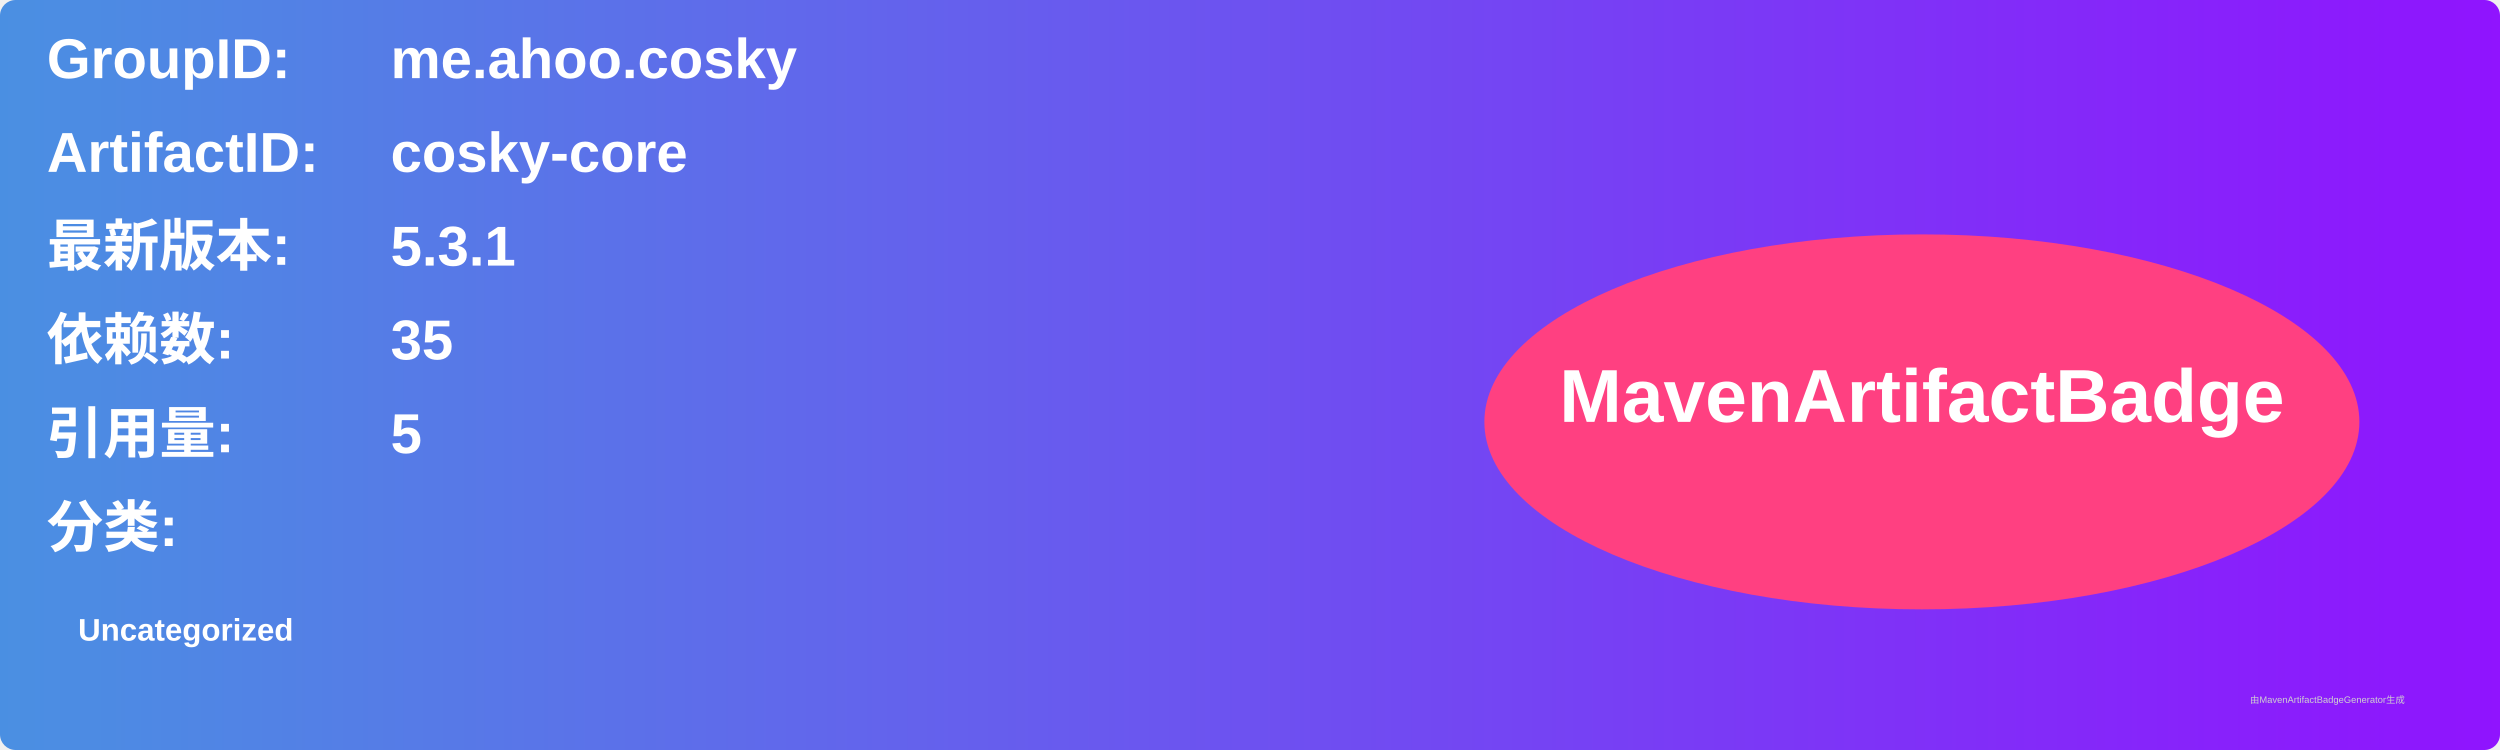
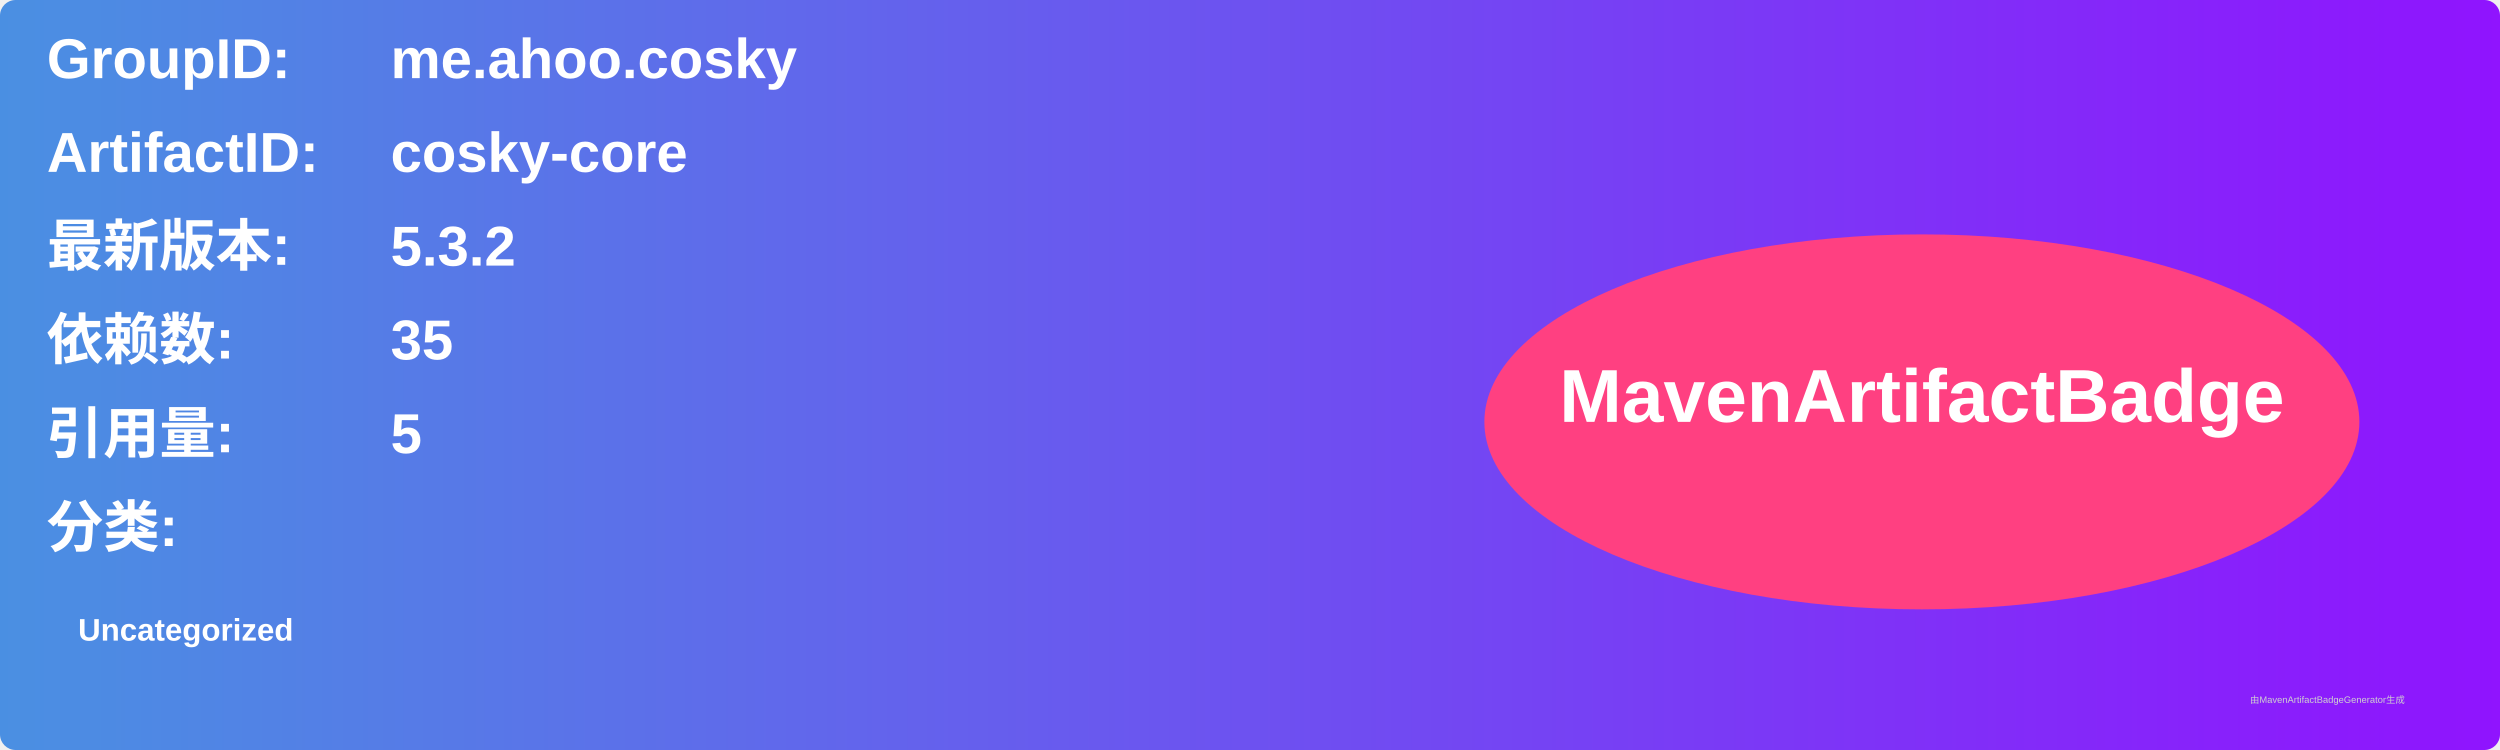
<svg xmlns="http://www.w3.org/2000/svg" width="800" height="240" viewBox="0 0 800 240">
  <linearGradient id="grad" x1="0%" y1="0%" x2="100%" y2="0%">
    <stop offset="0%" stop-color="#4a90e2" />
    <stop offset="100%" stop-color="#9013fe" />
  </linearGradient>
  <rect width="100%" height="100%" rx="5" ry="5" fill="url(#grad)" />
  <g transform="translate(15, 15)">
    <text x="0" y="10" font-family="Arial" font-size="18" fill="white" font-weight="bold" width="260">GroupID:</text>
    <text x="110" y="10" font-family="Arial" font-size="18" fill="white" font-weight="bold" width="460">me.ahoo.cosky</text>
    <text x="0" y="40" font-family="Arial" font-size="18" fill="white" font-weight="bold" width="260">ArtifactID:</text>
    <text x="110" y="40" font-family="Arial" font-size="18" fill="white" font-weight="bold" width="460">cosky-core</text>
    <text x="0" y="70" font-family="Arial" font-size="18" fill="white" font-weight="bold">最新版本:</text>
    <text x="110" y="70" font-family="Arial" font-size="18" fill="white" font-weight="bold">
-       <tspan font-weight="bold">5.3.1</tspan>
+       <tspan font-weight="bold">5.3.2</tspan>
    </text>
    <text x="0" y="100" font-family="Arial" font-size="18" fill="white" font-weight="bold">依赖数: </text>
    <text x="110" y="100" font-family="Arial" font-size="18" fill="white">
      <tspan font-weight="bold">35</tspan>
    </text>
    <text x="0" y="130" font-family="Arial" font-size="18" fill="white" font-weight="bold">引用量: </text>
    <text x="110" y="130" font-family="Arial" font-size="18" fill="white">
      <tspan font-weight="bold">5</tspan>
    </text>
    <text x="0" y="160" font-family="Arial" font-size="18" fill="white" font-weight="bold">分类:</text>
    <text x="10" y="190" font-family="Arial" font-size="10" fill="white">
      <tspan font-weight="bold">Uncategorized</tspan>
    </text>
    <ellipse cx="600" cy="120" rx="140" ry="60" fill="#ff4081" />
    <text x="600" y="120" text-anchor="middle" font-family="Arial" font-size="24" fill="white" font-weight="bold">MavenArtifactBadge</text>
  </g>
  <text x="720" y="225" font-family="Arial" font-size="3" fill="#d0d0d0">由MavenArtifactBadgeGenerator生成</text>
</svg>
